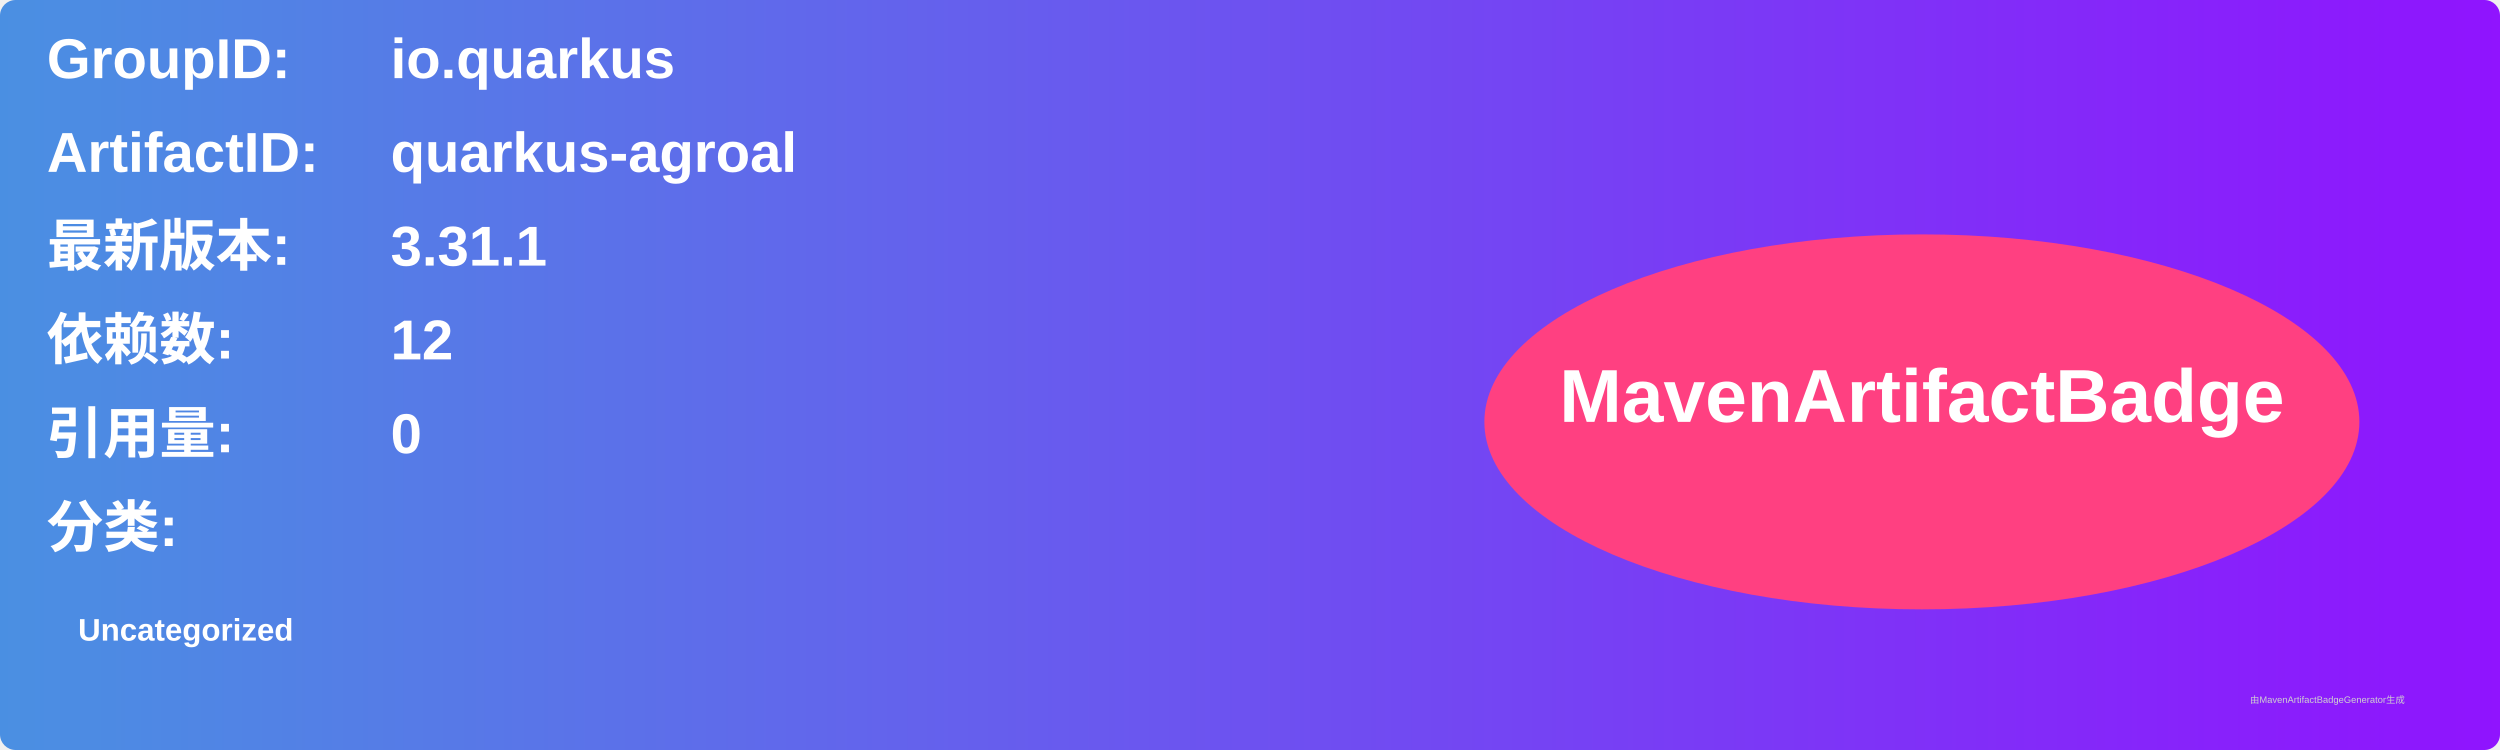
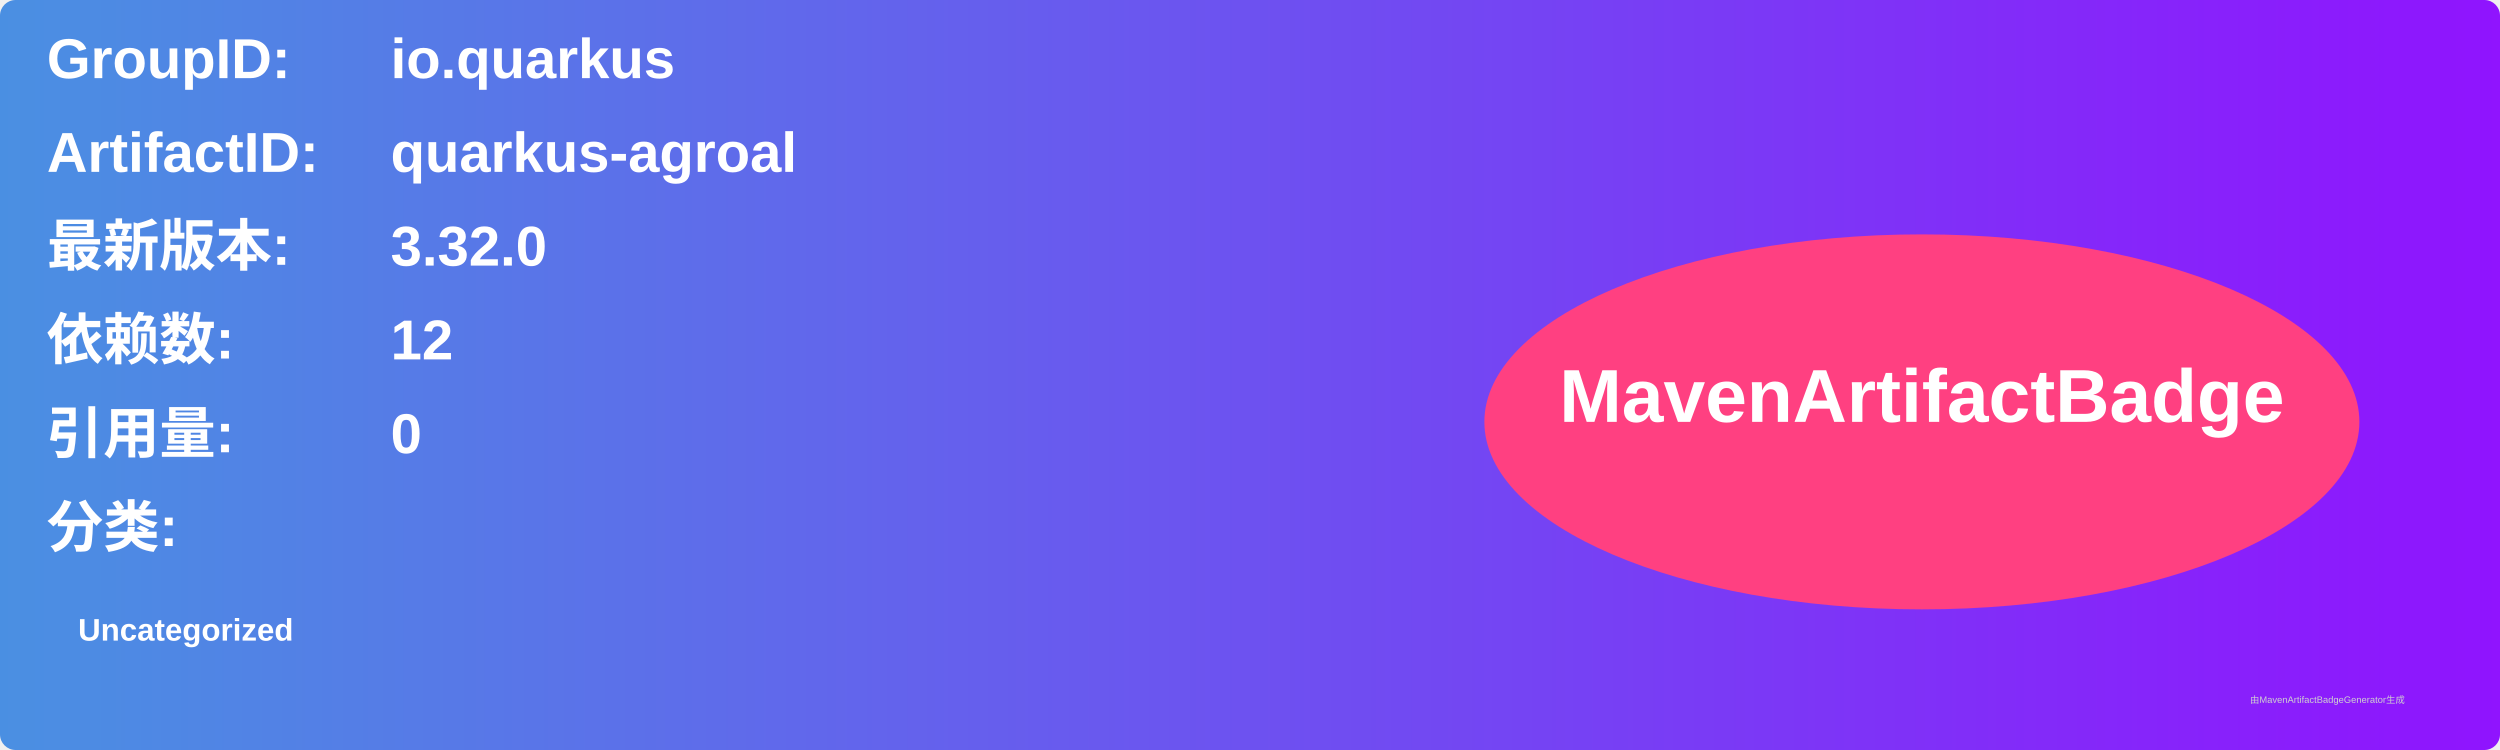
<svg xmlns="http://www.w3.org/2000/svg" width="800" height="240" viewBox="0 0 800 240">
  <linearGradient id="grad" x1="0%" y1="0%" x2="100%" y2="0%">
    <stop offset="0%" stop-color="#4a90e2" />
    <stop offset="100%" stop-color="#9013fe" />
  </linearGradient>
  <rect width="100%" height="100%" rx="5" ry="5" fill="url(#grad)" />
  <g transform="translate(15, 15)">
    <text x="0" y="10" font-family="Arial" font-size="18" fill="white" font-weight="bold" width="260">GroupID:</text>
    <text x="110" y="10" font-family="Arial" font-size="18" fill="white" font-weight="bold" width="460">io.quarkus</text>
    <text x="0" y="40" font-family="Arial" font-size="18" fill="white" font-weight="bold" width="260">ArtifactID:</text>
    <text x="110" y="40" font-family="Arial" font-size="18" fill="white" font-weight="bold" width="460">quarkus-agroal</text>
    <text x="0" y="70" font-family="Arial" font-size="18" fill="white" font-weight="bold">最新版本:</text>
    <text x="110" y="70" font-family="Arial" font-size="18" fill="white" font-weight="bold">
-       <tspan font-weight="bold">3.31.1</tspan>
+       <tspan font-weight="bold">3.32.0</tspan>
    </text>
    <text x="0" y="100" font-family="Arial" font-size="18" fill="white" font-weight="bold">依赖数: </text>
    <text x="110" y="100" font-family="Arial" font-size="18" fill="white">
      <tspan font-weight="bold">12</tspan>
    </text>
    <text x="0" y="130" font-family="Arial" font-size="18" fill="white" font-weight="bold">引用量: </text>
    <text x="110" y="130" font-family="Arial" font-size="18" fill="white">
      <tspan font-weight="bold">0</tspan>
    </text>
    <text x="0" y="160" font-family="Arial" font-size="18" fill="white" font-weight="bold">分类:</text>
    <text x="10" y="190" font-family="Arial" font-size="10" fill="white">
      <tspan font-weight="bold">Uncategorized</tspan>
    </text>
    <ellipse cx="600" cy="120" rx="140" ry="60" fill="#ff4081" />
    <text x="600" y="120" text-anchor="middle" font-family="Arial" font-size="24" fill="white" font-weight="bold">MavenArtifactBadge</text>
  </g>
  <text x="720" y="225" font-family="Arial" font-size="3" fill="#d0d0d0">由MavenArtifactBadgeGenerator生成</text>
</svg>
